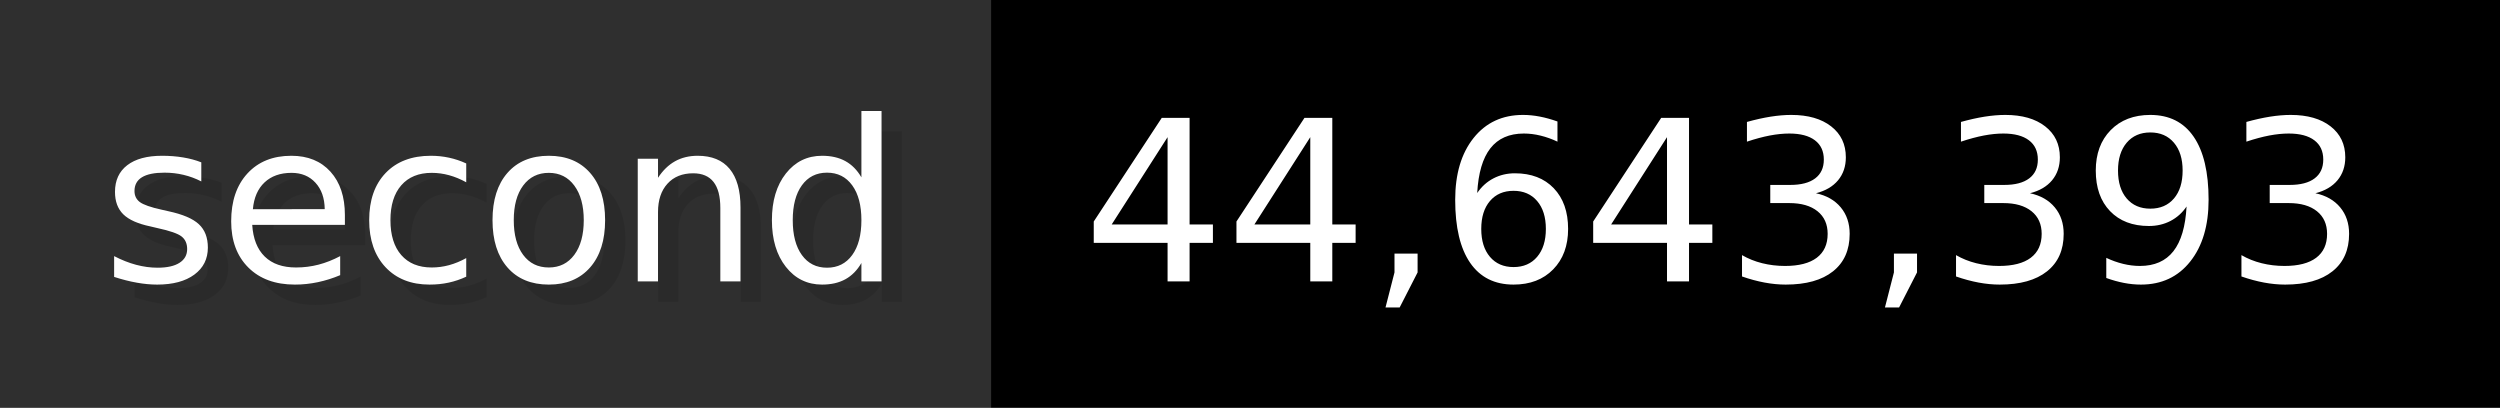
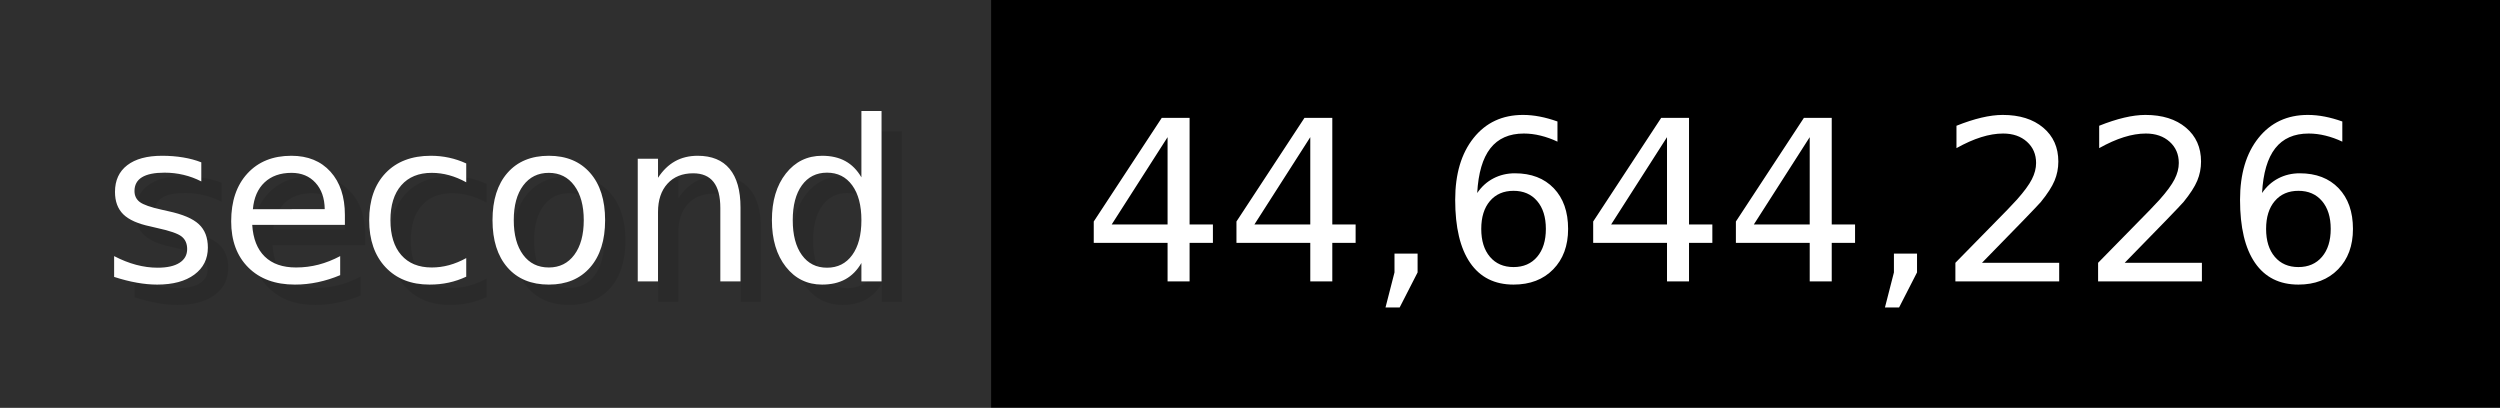
- <svg xmlns="http://www.w3.org/2000/svg" width="122.6" height="20" viewBox="0 0 1226 200" role="img" aria-label="second: 44,643,393">
+ <svg xmlns="http://www.w3.org/2000/svg" width="122.6" height="20" viewBox="0 0 1226 200" role="img" aria-label="second: 44,644,226">
  <g>
    <rect fill="#2F2F2F" width="486" height="200" />
    <rect fill="#" x="486" width="740" height="200" />
  </g>
  <g aria-hidden="true" fill="#fff" text-anchor="start" font-family="Verdana,DejaVu Sans,sans-serif" font-size="110">
    <text x="60" y="148" textLength="386" fill="#000" opacity="0.1">second</text>
    <text x="50" y="138" textLength="386">second</text>
-     <text x="541" y="148" textLength="640" fill="#000" opacity="0.1">44,643,393</text>
-     <text x="531" y="138" textLength="640">44,643,393</text>
+     <text x="541" y="148" textLength="640" fill="#000" opacity="0.1">44,644,226</text>
+     <text x="531" y="138" textLength="640">44,644,226</text>
  </g>
</svg>
